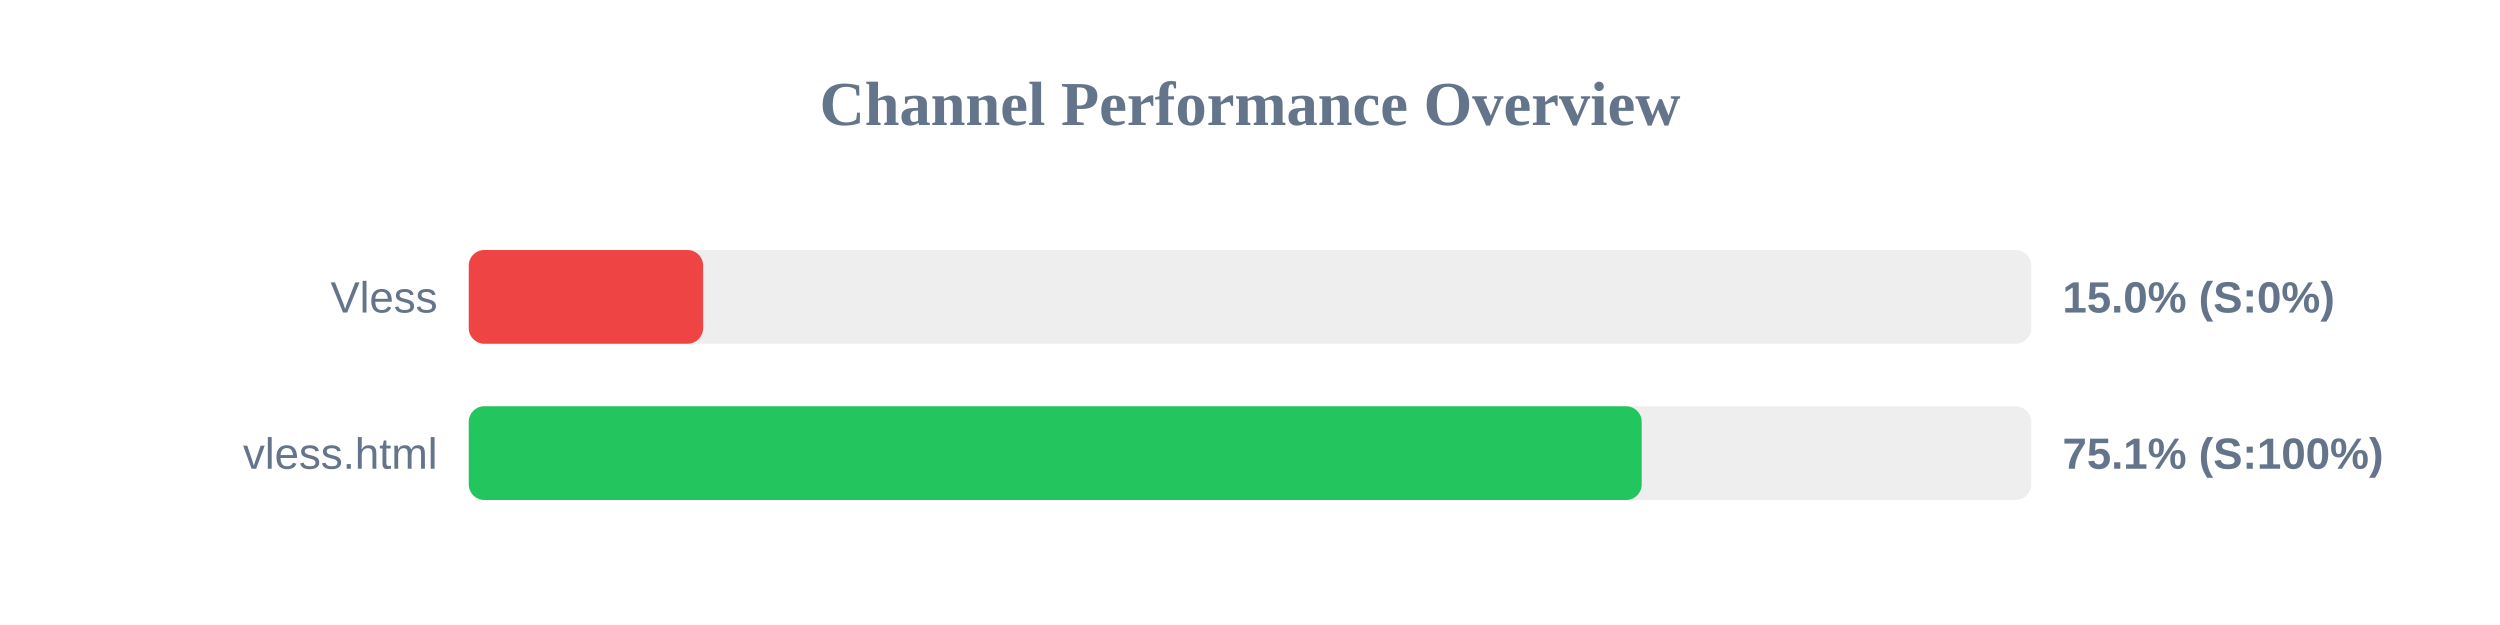
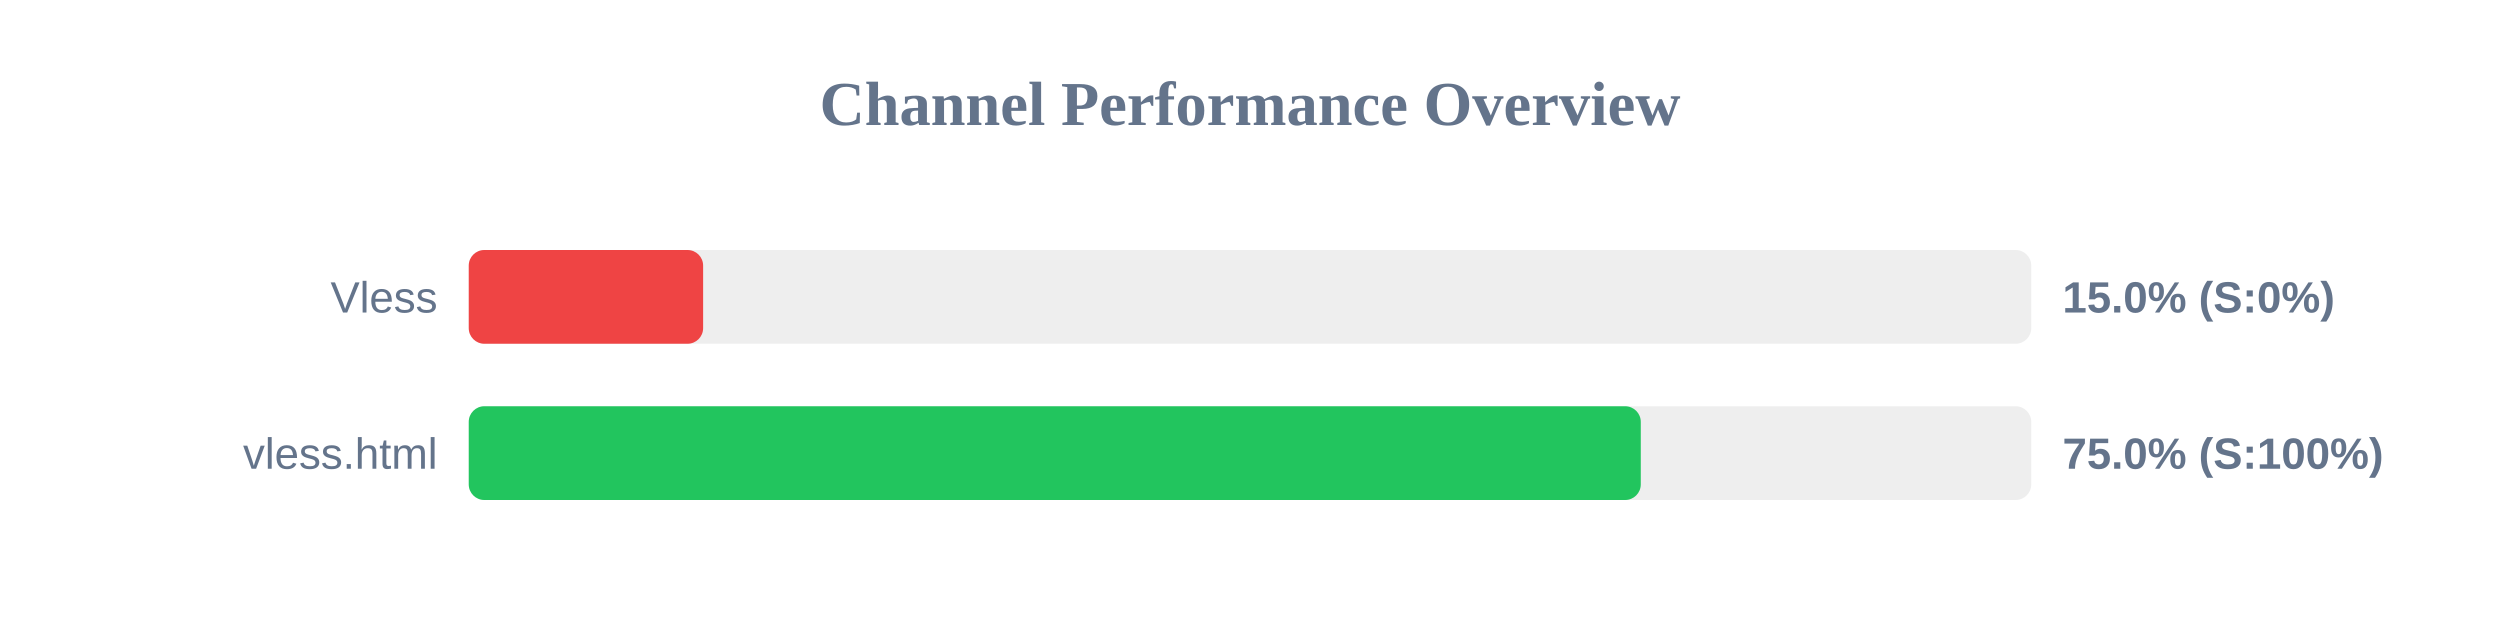
<svg xmlns="http://www.w3.org/2000/svg" width="800" height="200" version="1.1">
  <style>
        .row { font: 14px Arial; fill: #64748b; }
        .score { font: bold 14px Arial; fill: #64748b; }
    </style>
  <text x="400" y="40" text-anchor="middle" font-size="20px" font-weight="bold" fill="#64748b">Channel Performance Overview</text>
  <rect x="150" y="80" width="500" height="30" fill="#eee" rx="5" />
  <rect x="150" y="80" width="75.0" height="30" fill="#ef4444" rx="5" />
  <text x="140" y="100" text-anchor="end" class="row">Vless</text>
  <text x="660" y="100" text-anchor="start" class="score">15.0% (S:0%)</text>
  <rect x="150" y="130" width="500" height="30" fill="#eee" rx="5" />
-   <rect x="150" y="130" width="375.35" height="30" fill="#22c55e" rx="5" />
+   <rect x="150" y="130" width="375.05" height="30" fill="#22c55e" rx="5" />
  <text x="140" y="150" text-anchor="end" class="row">vless.html</text>
-   <text x="660" y="150" text-anchor="start" class="score">75.1% (S:100%)</text>
+   <text x="660" y="150" text-anchor="start" class="score">75.0% (S:100%)</text>
</svg>
